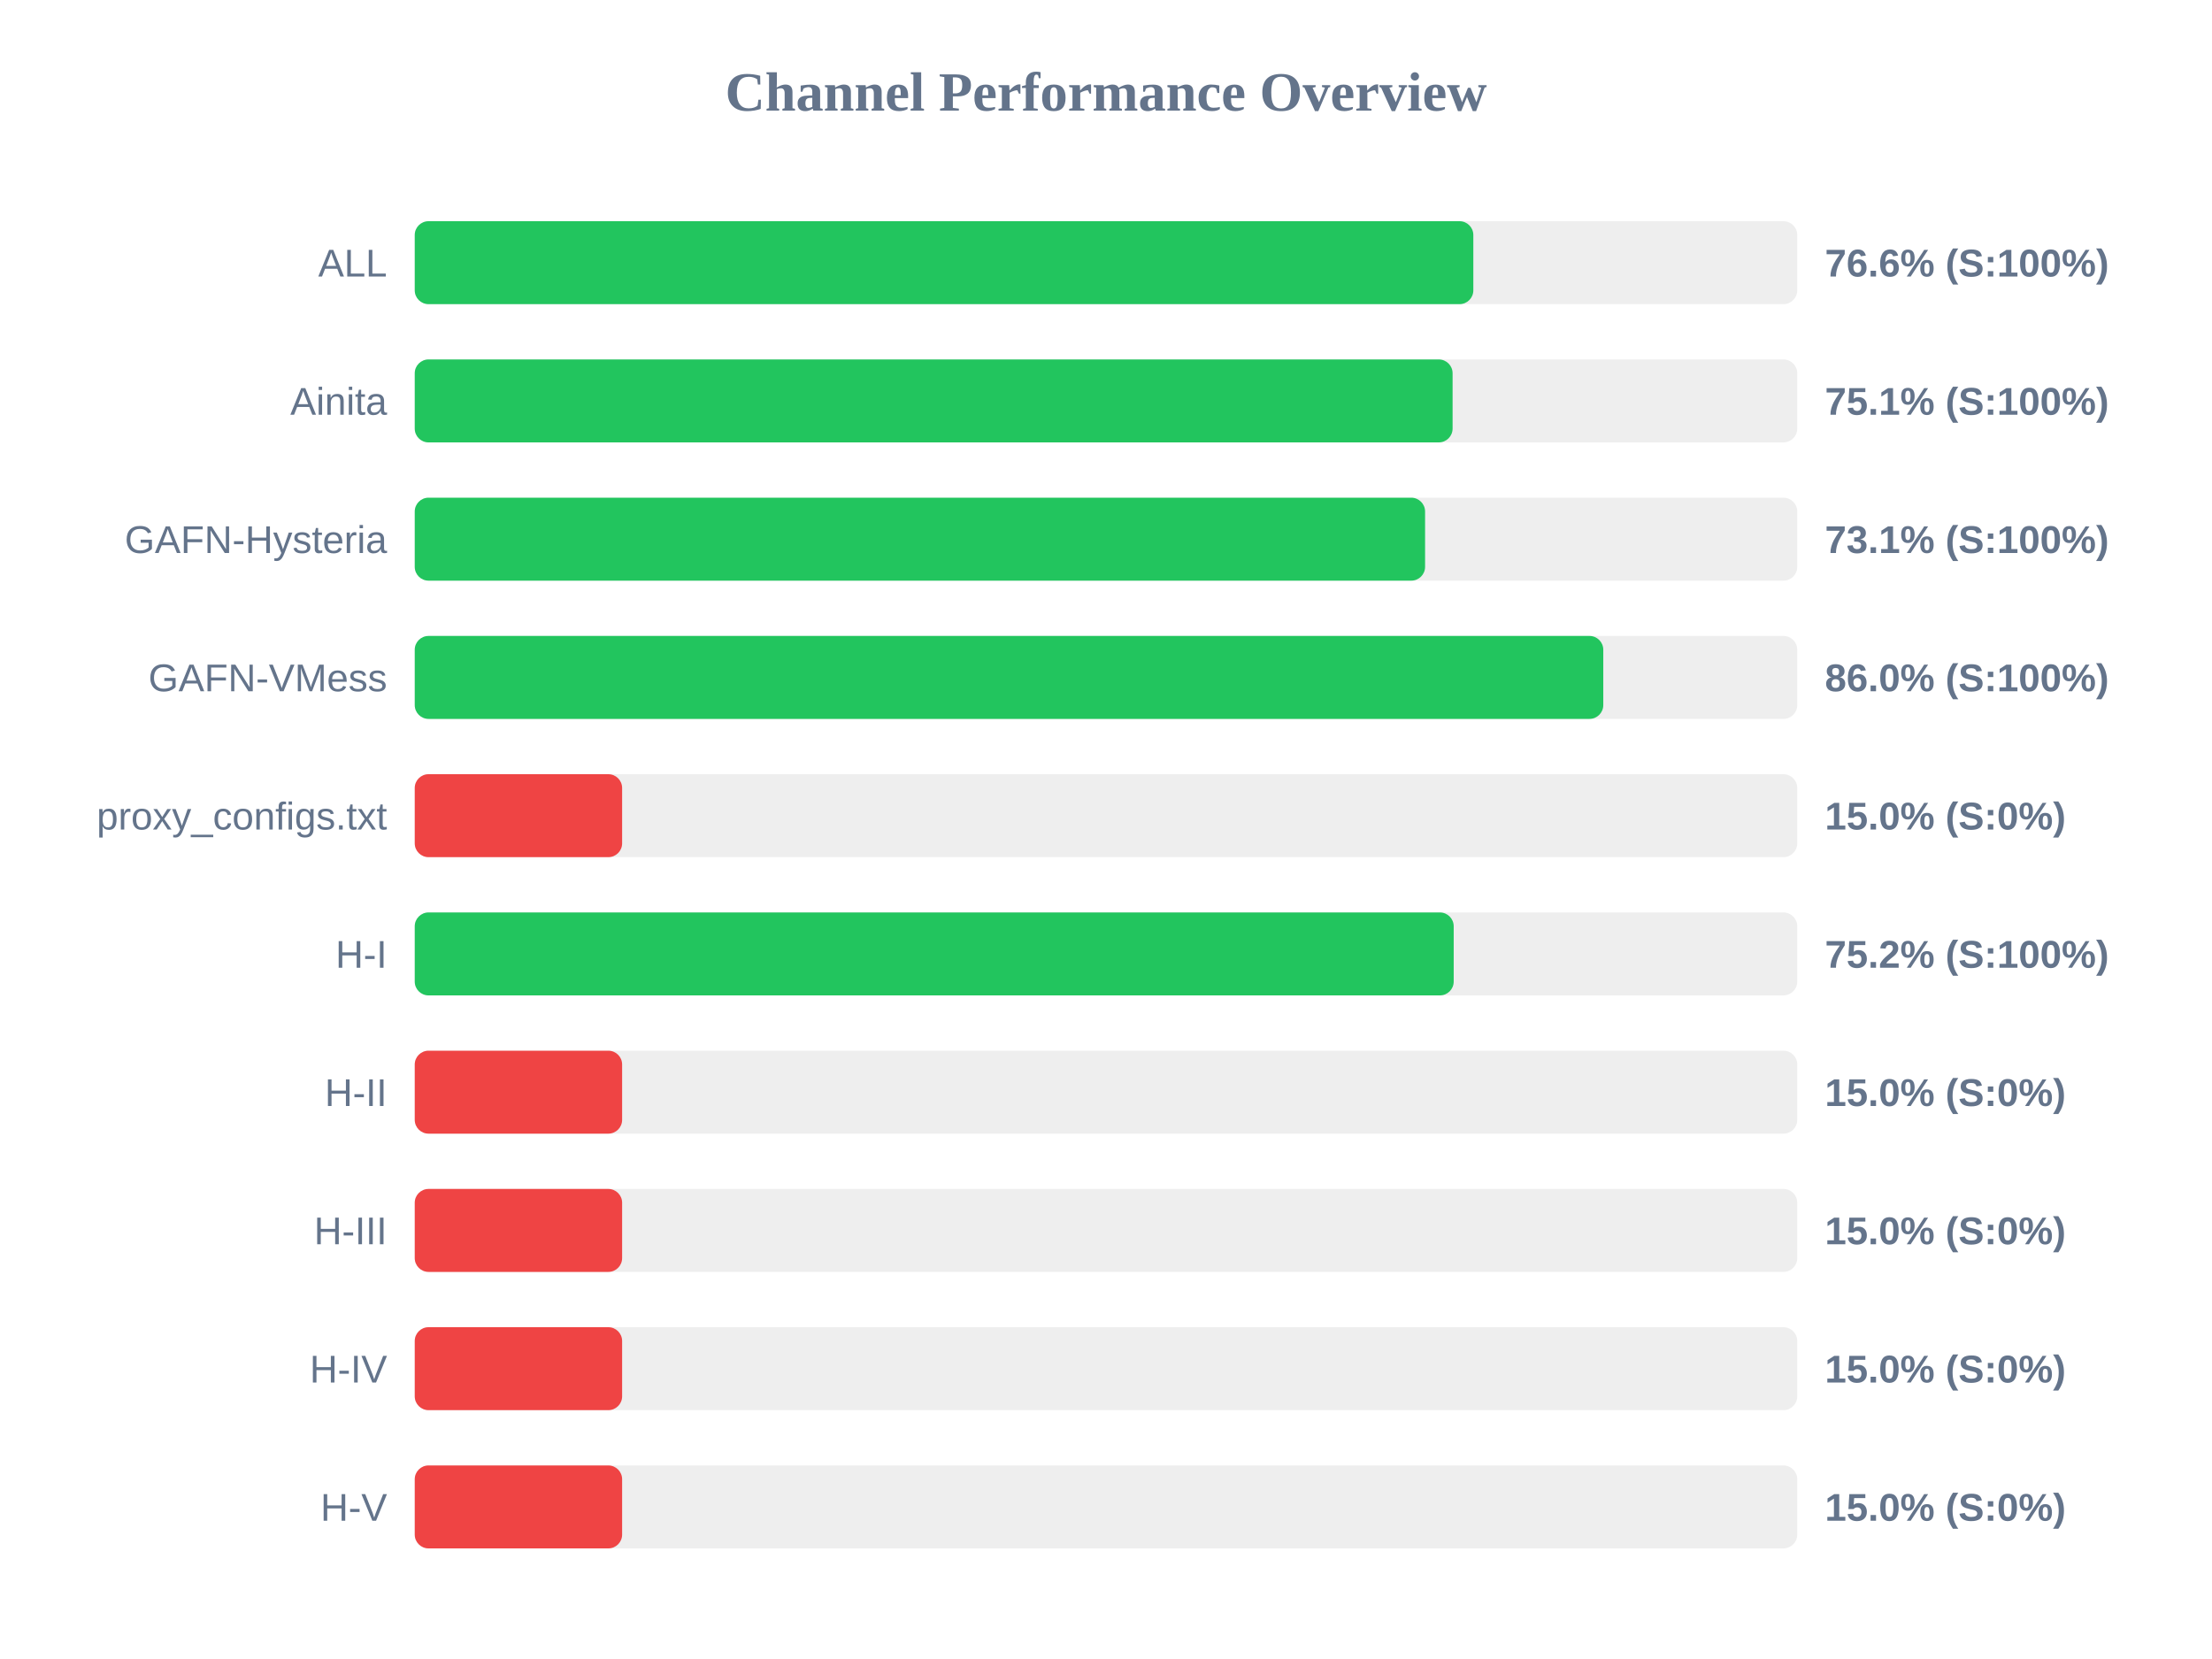
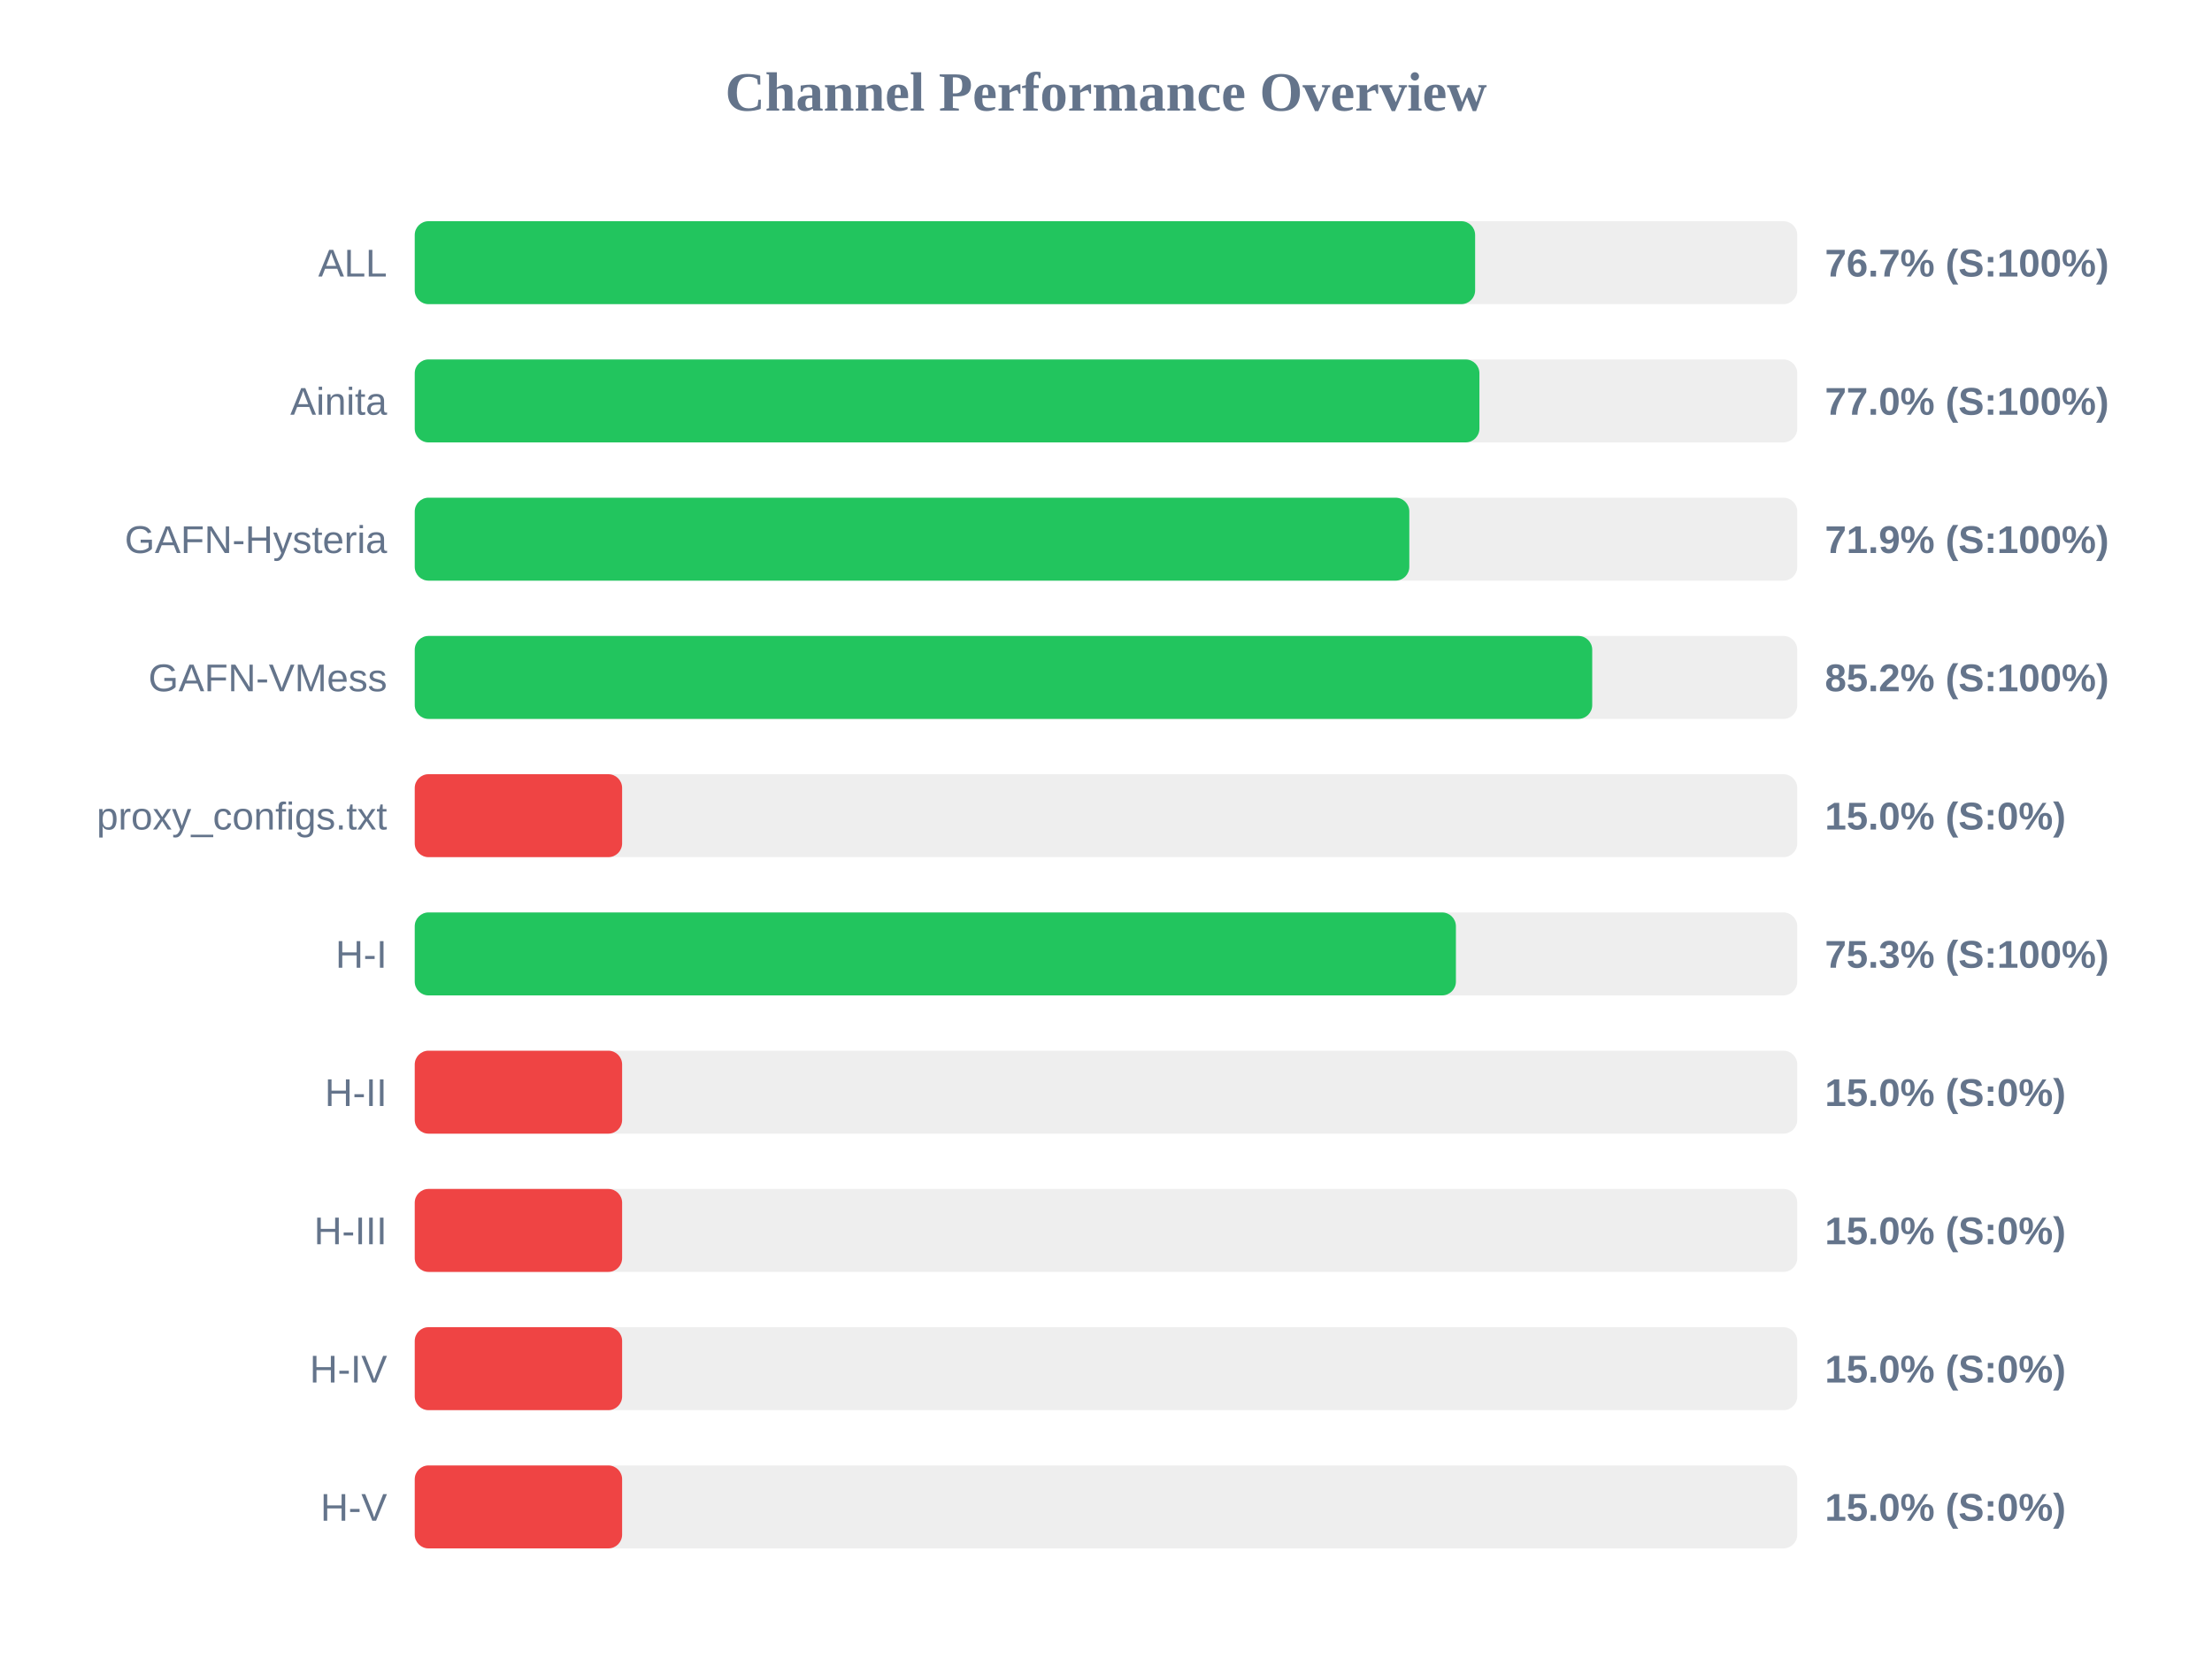
<svg xmlns="http://www.w3.org/2000/svg" width="800" height="600" version="1.1">
  <style>
        .row { font: 14px Arial; fill: #64748b; }
        .score { font: bold 14px Arial; fill: #64748b; }
    </style>
  <text x="400" y="40" text-anchor="middle" font-size="20px" font-weight="bold" fill="#64748b">Channel Performance Overview</text>
  <rect x="150" y="80" width="500" height="30" fill="#eee" rx="5" />
-   <rect x="150" y="80" width="382.85" height="30" fill="#22c55e" rx="5" />
+   <rect x="150" y="80" width="383.5" height="30" fill="#22c55e" rx="5" />
  <text x="140" y="100" text-anchor="end" class="row">ALL</text>
-   <text x="660" y="100" text-anchor="start" class="score">76.6% (S:100%)</text>
+   <text x="660" y="100" text-anchor="start" class="score">76.7% (S:100%)</text>
  <rect x="150" y="130" width="500" height="30" fill="#eee" rx="5" />
-   <rect x="150" y="130" width="375.35" height="30" fill="#22c55e" rx="5" />
+   <rect x="150" y="130" width="385.05" height="30" fill="#22c55e" rx="5" />
  <text x="140" y="150" text-anchor="end" class="row">Ainita</text>
-   <text x="660" y="150" text-anchor="start" class="score">75.1% (S:100%)</text>
+   <text x="660" y="150" text-anchor="start" class="score">77.0% (S:100%)</text>
  <rect x="150" y="180" width="500" height="30" fill="#eee" rx="5" />
-   <rect x="150" y="180" width="365.4" height="30" fill="#22c55e" rx="5" />
+   <rect x="150" y="180" width="359.7" height="30" fill="#22c55e" rx="5" />
  <text x="140" y="200" text-anchor="end" class="row">GAFN-Hysteria</text>
-   <text x="660" y="200" text-anchor="start" class="score">73.1% (S:100%)</text>
+   <text x="660" y="200" text-anchor="start" class="score">71.9% (S:100%)</text>
  <rect x="150" y="230" width="500" height="30" fill="#eee" rx="5" />
-   <rect x="150" y="230" width="429.85" height="30" fill="#22c55e" rx="5" />
+   <rect x="150" y="230" width="425.85" height="30" fill="#22c55e" rx="5" />
  <text x="140" y="250" text-anchor="end" class="row">GAFN-VMess</text>
-   <text x="660" y="250" text-anchor="start" class="score">86.0% (S:100%)</text>
+   <text x="660" y="250" text-anchor="start" class="score">85.2% (S:100%)</text>
  <rect x="150" y="280" width="500" height="30" fill="#eee" rx="5" />
  <rect x="150" y="280" width="75.0" height="30" fill="#ef4444" rx="5" />
  <text x="140" y="300" text-anchor="end" class="row">proxy_configs.txt</text>
  <text x="660" y="300" text-anchor="start" class="score">15.0% (S:0%)</text>
  <rect x="150" y="330" width="500" height="30" fill="#eee" rx="5" />
-   <rect x="150" y="330" width="375.75" height="30" fill="#22c55e" rx="5" />
+   <rect x="150" y="330" width="376.55" height="30" fill="#22c55e" rx="5" />
  <text x="140" y="350" text-anchor="end" class="row">H-I</text>
-   <text x="660" y="350" text-anchor="start" class="score">75.2% (S:100%)</text>
+   <text x="660" y="350" text-anchor="start" class="score">75.3% (S:100%)</text>
  <rect x="150" y="380" width="500" height="30" fill="#eee" rx="5" />
  <rect x="150" y="380" width="75.0" height="30" fill="#ef4444" rx="5" />
  <text x="140" y="400" text-anchor="end" class="row">H-II</text>
  <text x="660" y="400" text-anchor="start" class="score">15.0% (S:0%)</text>
  <rect x="150" y="430" width="500" height="30" fill="#eee" rx="5" />
  <rect x="150" y="430" width="75.0" height="30" fill="#ef4444" rx="5" />
  <text x="140" y="450" text-anchor="end" class="row">H-III</text>
  <text x="660" y="450" text-anchor="start" class="score">15.0% (S:0%)</text>
  <rect x="150" y="480" width="500" height="30" fill="#eee" rx="5" />
  <rect x="150" y="480" width="75.0" height="30" fill="#ef4444" rx="5" />
  <text x="140" y="500" text-anchor="end" class="row">H-IV</text>
  <text x="660" y="500" text-anchor="start" class="score">15.0% (S:0%)</text>
  <rect x="150" y="530" width="500" height="30" fill="#eee" rx="5" />
  <rect x="150" y="530" width="75.0" height="30" fill="#ef4444" rx="5" />
  <text x="140" y="550" text-anchor="end" class="row">H-V</text>
  <text x="660" y="550" text-anchor="start" class="score">15.0% (S:0%)</text>
</svg>
